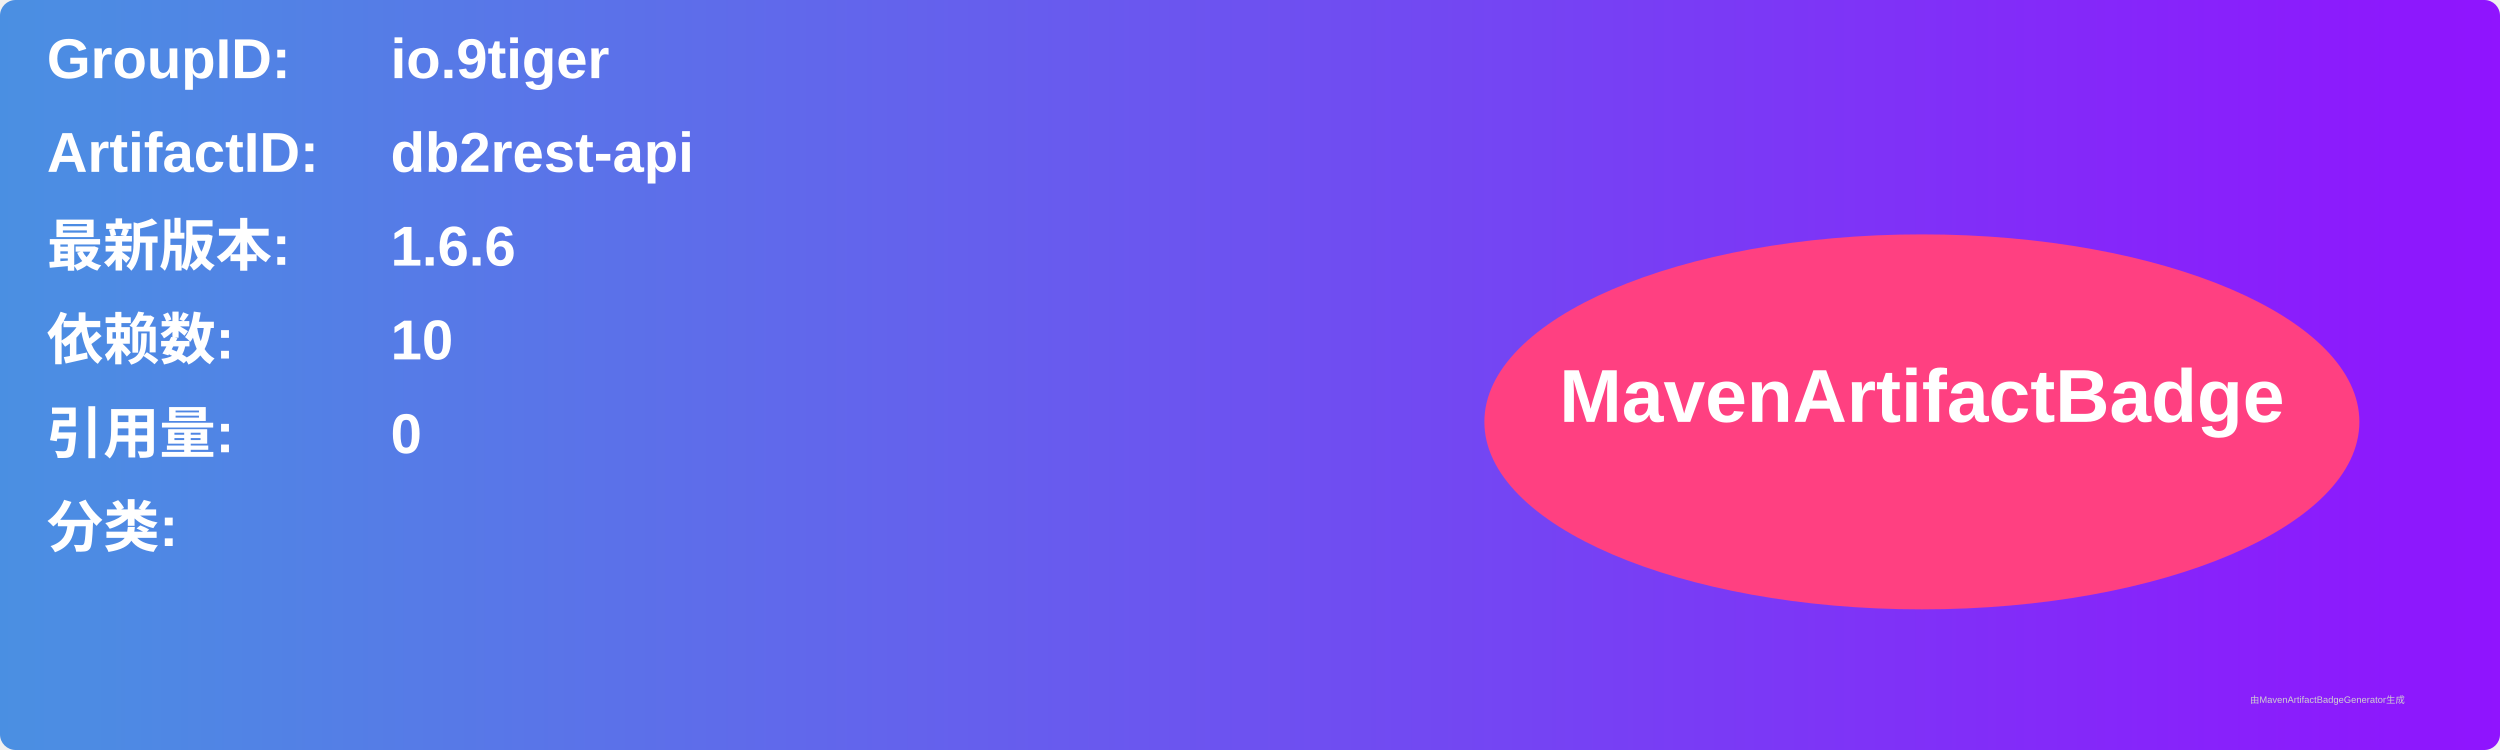
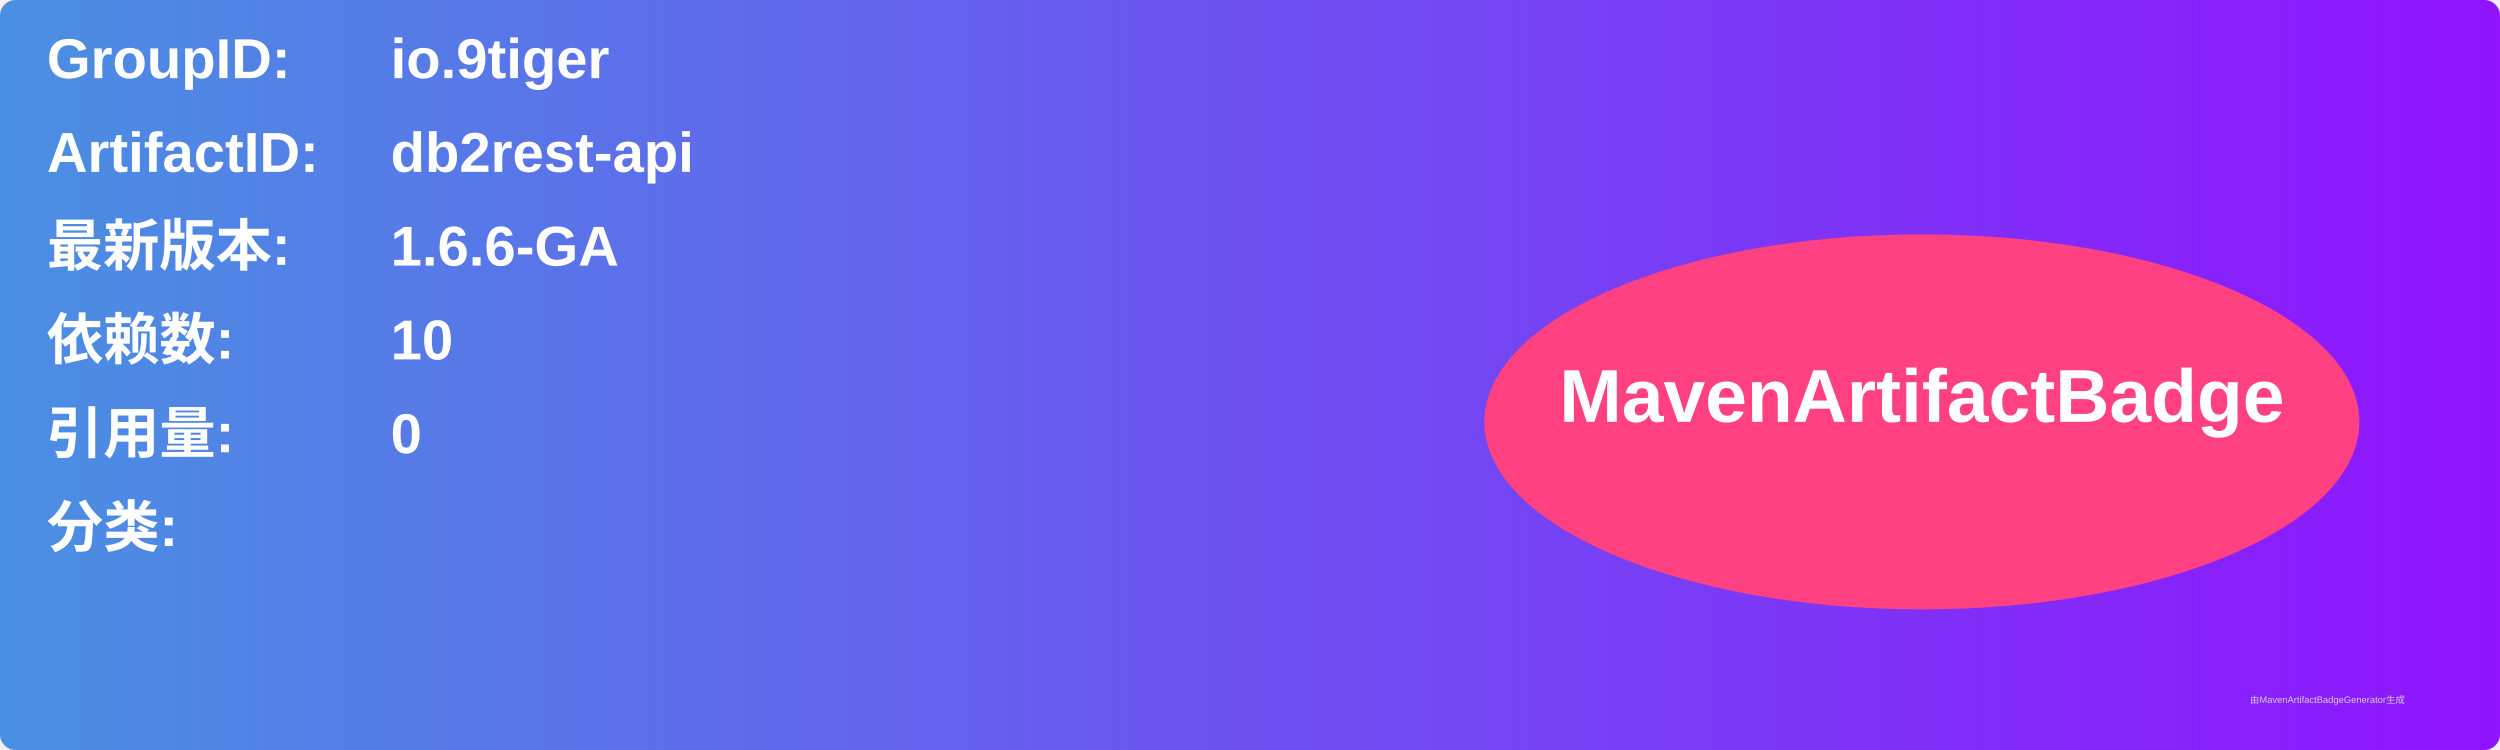
<svg xmlns="http://www.w3.org/2000/svg" width="800" height="240" viewBox="0 0 800 240">
  <linearGradient id="grad" x1="0%" y1="0%" x2="100%" y2="0%">
    <stop offset="0%" stop-color="#4a90e2" />
    <stop offset="100%" stop-color="#9013fe" />
  </linearGradient>
  <rect width="100%" height="100%" rx="5" ry="5" fill="url(#grad)" />
  <g transform="translate(15, 15)">
    <text x="0" y="10" font-family="Arial" font-size="18" fill="white" font-weight="bold" width="260">GroupID:</text>
    <text x="110" y="10" font-family="Arial" font-size="18" fill="white" font-weight="bold" width="460">io.9tiger</text>
    <text x="0" y="40" font-family="Arial" font-size="18" fill="white" font-weight="bold" width="260">ArtifactID:</text>
    <text x="110" y="40" font-family="Arial" font-size="18" fill="white" font-weight="bold" width="460">db2rest-api</text>
    <text x="0" y="70" font-family="Arial" font-size="18" fill="white" font-weight="bold">最新版本:</text>
    <text x="110" y="70" font-family="Arial" font-size="18" fill="white" font-weight="bold">
-       <tspan font-weight="bold">1.6.6</tspan>
+       <tspan font-weight="bold">1.6.6-GA</tspan>
    </text>
    <text x="0" y="100" font-family="Arial" font-size="18" fill="white" font-weight="bold">依赖数: </text>
    <text x="110" y="100" font-family="Arial" font-size="18" fill="white">
      <tspan font-weight="bold">10</tspan>
    </text>
    <text x="0" y="130" font-family="Arial" font-size="18" fill="white" font-weight="bold">引用量: </text>
    <text x="110" y="130" font-family="Arial" font-size="18" fill="white">
      <tspan font-weight="bold">0</tspan>
    </text>
    <text x="0" y="160" font-family="Arial" font-size="18" fill="white" font-weight="bold">分类:</text>
    <text x="10" y="190" font-family="Arial" font-size="10" fill="white">
      <tspan font-weight="bold" />
    </text>
    <ellipse cx="600" cy="120" rx="140" ry="60" fill="#ff4081" />
    <text x="600" y="120" text-anchor="middle" font-family="Arial" font-size="24" fill="white" font-weight="bold">MavenArtifactBadge</text>
  </g>
  <text x="720" y="225" font-family="Arial" font-size="3" fill="#d0d0d0">由MavenArtifactBadgeGenerator生成</text>
</svg>
